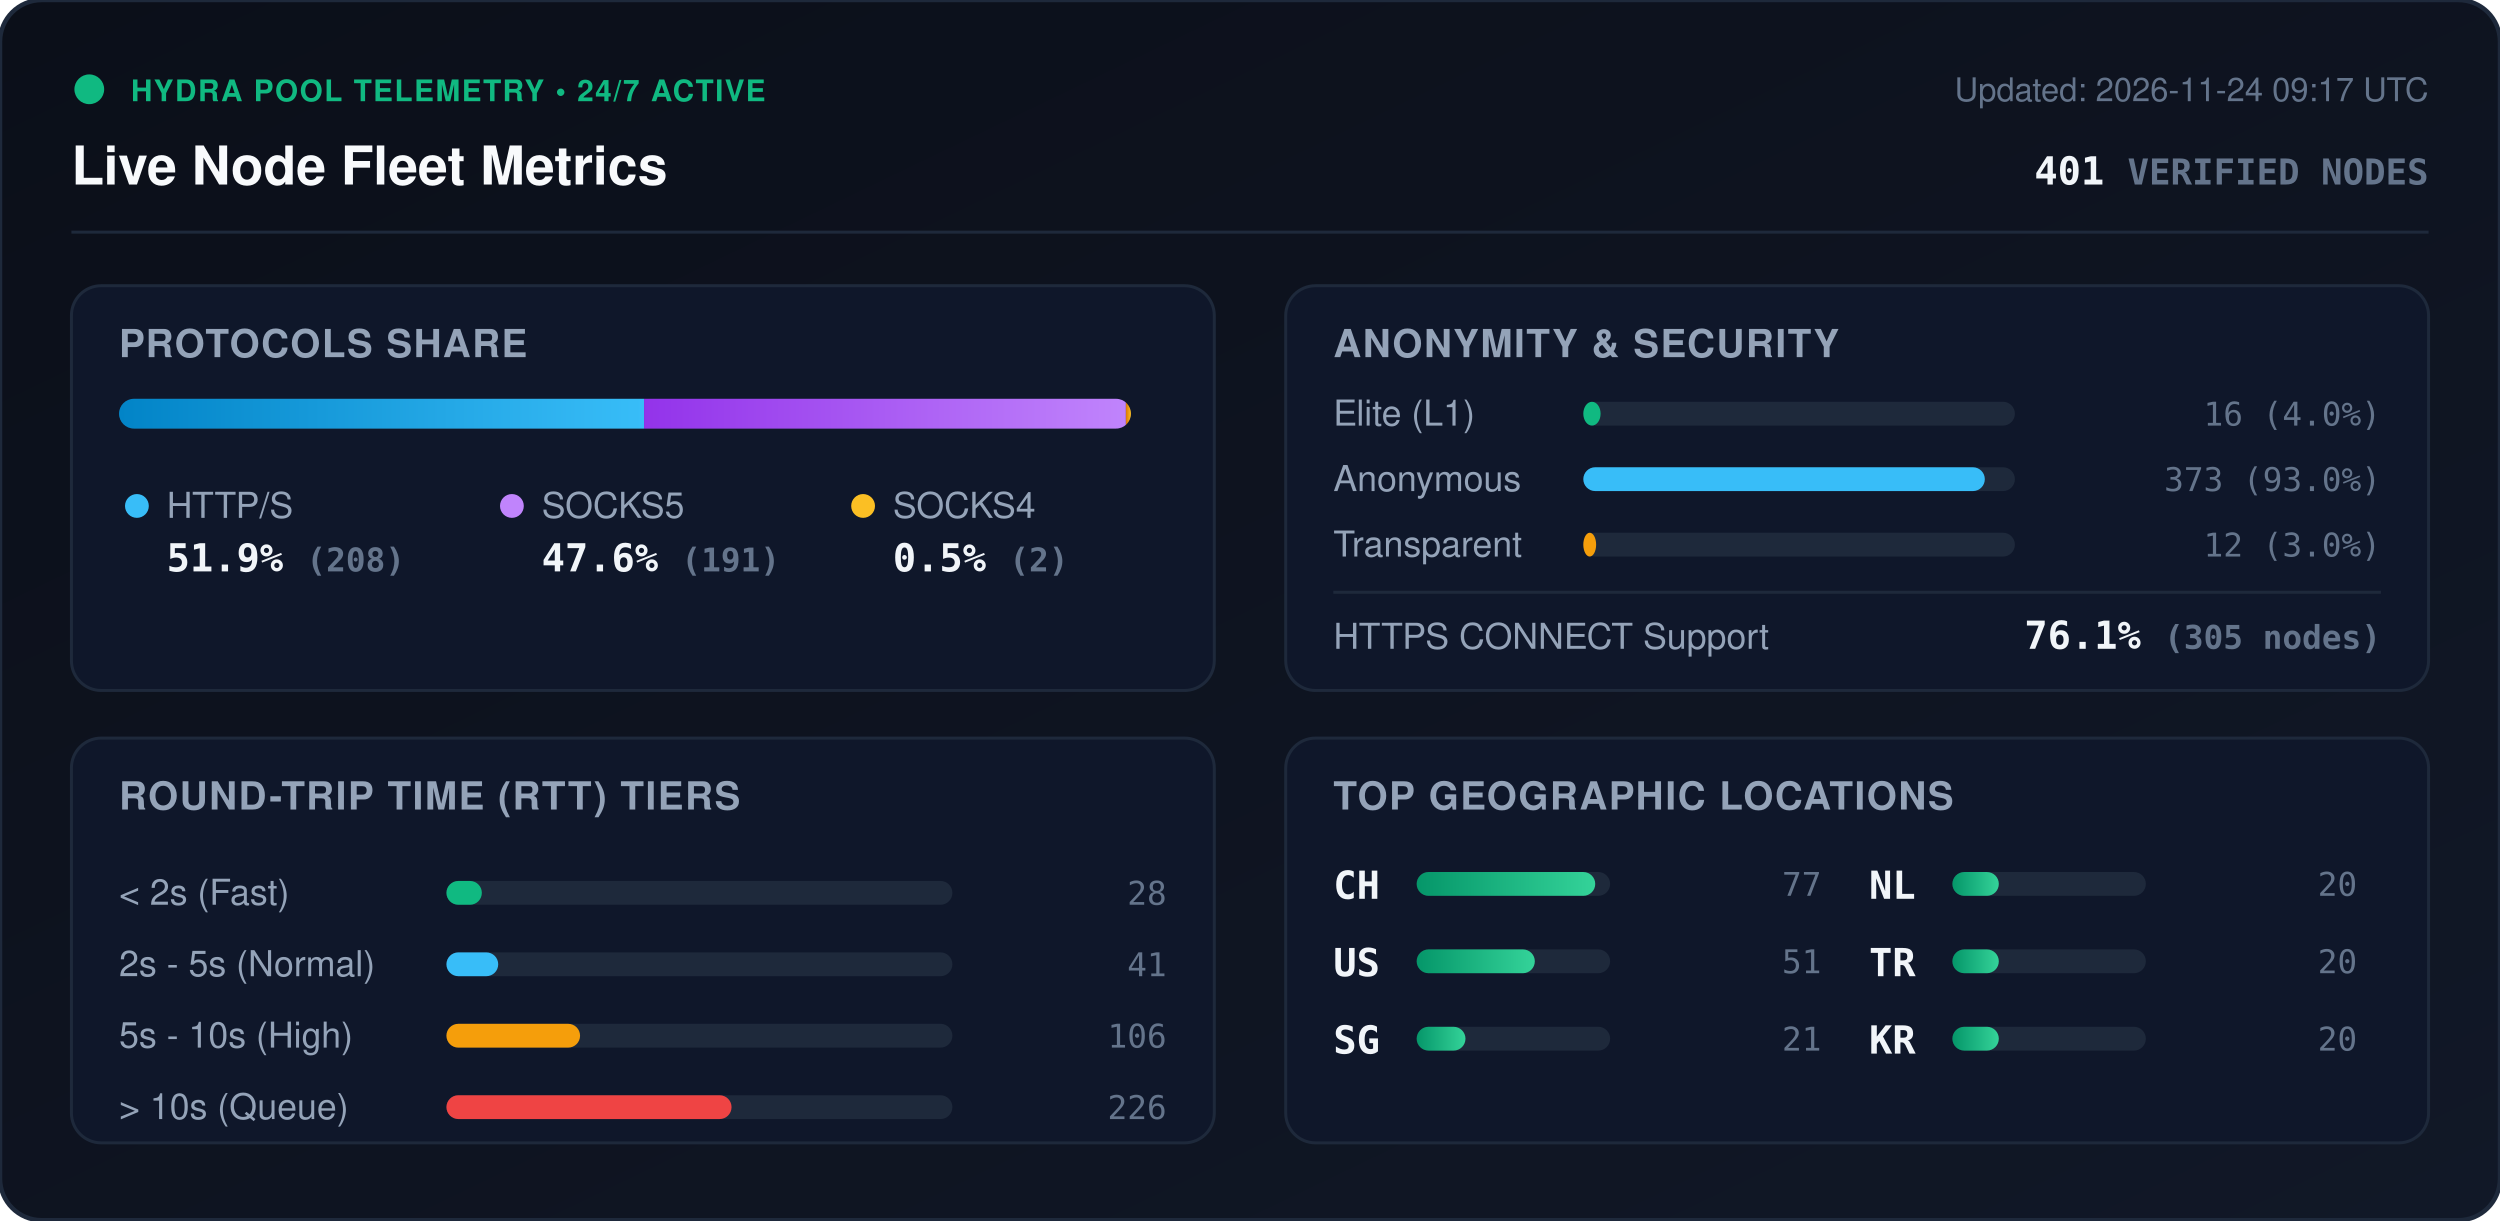
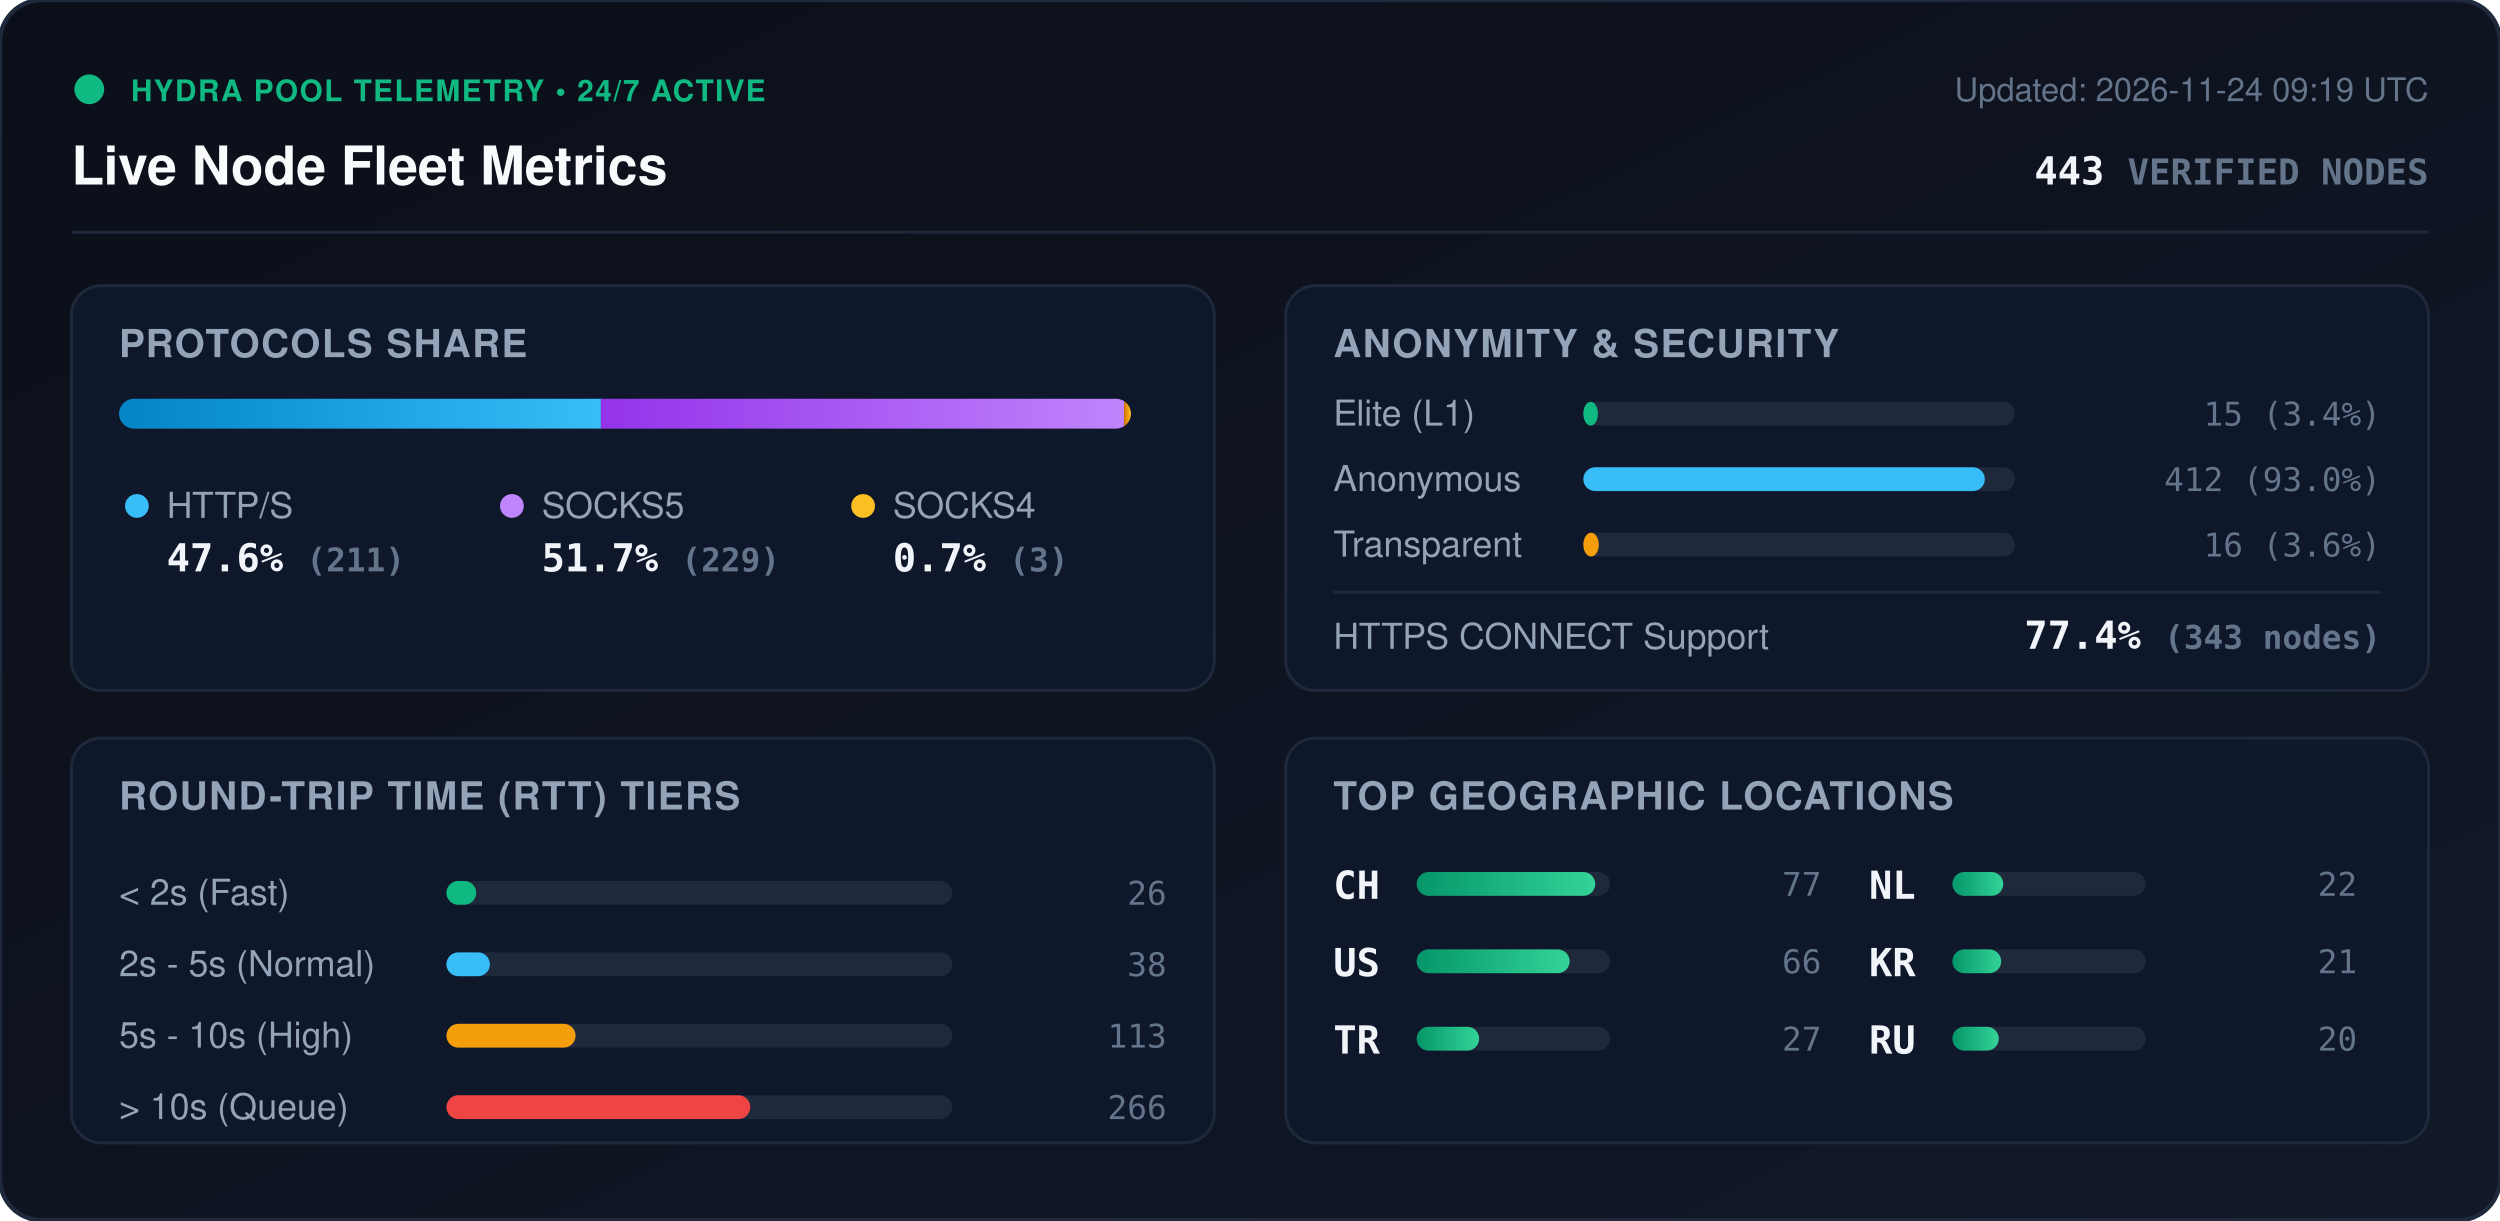
<svg xmlns="http://www.w3.org/2000/svg" viewBox="0 0 840 410" width="840" height="410" style="max-width: 100%; height: auto;">
  <defs>
    <linearGradient id="bg" x1="0%" y1="0%" x2="100%" y2="100%">
      <stop offset="0%" stop-color="#0b0f19" />
      <stop offset="100%" stop-color="#111827" />
    </linearGradient>
    <linearGradient id="bar-http" x1="0%" y1="0%" x2="100%" y2="0%">
      <stop offset="0%" stop-color="#0284c7" />
      <stop offset="100%" stop-color="#38bdf8" />
    </linearGradient>
    <linearGradient id="bar-socks5" x1="0%" y1="0%" x2="100%" y2="0%">
      <stop offset="0%" stop-color="#9333ea" />
      <stop offset="100%" stop-color="#c084fc" />
    </linearGradient>
    <linearGradient id="bar-socks4" x1="0%" y1="0%" x2="100%" y2="0%">
      <stop offset="0%" stop-color="#d97706" />
      <stop offset="100%" stop-color="#fbbf24" />
    </linearGradient>
    <linearGradient id="bar-green" x1="0%" y1="0%" x2="100%" y2="0%">
      <stop offset="0%" stop-color="#059669" />
      <stop offset="100%" stop-color="#34d399" />
    </linearGradient>
    <clipPath id="prog-track-clip">
      <rect width="340.0" height="10" rx="5" />
    </clipPath>
    <style>
      .title { font: 700 18px -apple-system, BlinkMacSystemFont, 'Segoe UI', Helvetica, Arial, sans-serif; fill: #f8fafc; }
      .sub { font: 500 11px -apple-system, BlinkMacSystemFont, 'Segoe UI', Helvetica, Arial, sans-serif; fill: #64748b; }
      .section-hdr { font: 600 13px -apple-system, BlinkMacSystemFont, 'Segoe UI', Helvetica, Arial, sans-serif; fill: #94a3b8; letter-spacing: 0.5px; }
      .metric-val { font: 700 13px -apple-system, BlinkMacSystemFont, 'Segoe UI', Helvetica, Arial, sans-serif; fill: #f1f5f9; }
      .metric-lbl { font: 500 12px -apple-system, BlinkMacSystemFont, 'Segoe UI', Helvetica, Arial, sans-serif; fill: #94a3b8; }
      .badge-txt { font: 700 10px -apple-system, BlinkMacSystemFont, 'Segoe UI', Helvetica, Arial, sans-serif; fill: #10b981; letter-spacing: 0.5px; }
      .mono { font-family: ui-monospace, SFMono-Regular, Menlo, Monaco, Consolas, monospace; }
      .pulse { animation: beacon 2s infinite ease-in-out; }
      @keyframes beacon { 0%, 100% { opacity: 1; } 50% { opacity: 0.35; } }
    </style>
  </defs>
  <rect width="840" height="410" rx="14" fill="url(#bg)" stroke="#1e293b" stroke-width="1.5" />
  <g transform="translate(24, 24)">
    <circle cx="6" cy="6" r="5" fill="#10b981" class="pulse" />
    <text x="20" y="10" class="badge-txt">HYDRA POOL TELEMETRY • 24/7 ACTIVE</text>
    <text x="0" y="38" class="title">Live Node Fleet Metrics</text>
-     <text x="792" y="10" text-anchor="end" class="sub">Updated: 2026-11-24 09:17 UTC</text>
-     <text x="792" y="38" text-anchor="end" class="metric-val mono" fill="#38bdf8">401 <tspan font-size="12" fill="#64748b">VERIFIED NODES</tspan>
+     <text x="792" y="10" text-anchor="end" class="sub">Updated: 2026-11-24 09:19 UTC</text>
+     <text x="792" y="38" text-anchor="end" class="metric-val mono" fill="#38bdf8">443 <tspan font-size="12" fill="#64748b">VERIFIED NODES</tspan>
    </text>
  </g>
  <line x1="24" y1="78" x2="816" y2="78" stroke="#1e293b" stroke-width="1" />
  <g transform="translate(24, 96)">
    <rect width="384" height="136" rx="10" fill="#0f172a" stroke="#1e293b" />
    <text x="16" y="24" class="section-hdr">PROTOCOLS SHARE</text>
    <g transform="translate(16, 38)">
      <rect width="340.0" height="10" rx="5" fill="#1e293b" />
      <g clip-path="url(#prog-track-clip)">
-         <rect x="0" width="176.4" height="10" fill="url(#bar-http)" />
-         <rect x="176.4" width="161.9" height="10" fill="url(#bar-socks5)" />
-         <rect x="338.3" width="1.7" height="10" fill="url(#bar-socks4)" />
+         <rect x="0" width="161.9" height="10" fill="url(#bar-http)" />
+         <rect x="161.9" width="175.8" height="10" fill="url(#bar-socks5)" />
+         <rect x="337.7" width="2.3" height="10" fill="url(#bar-socks4)" />
      </g>
    </g>
    <g transform="translate(16, 68)">
      <circle cx="6" cy="6" r="4" fill="#38bdf8" />
      <text x="16" y="10" class="metric-lbl">HTTP/S</text>
-       <text x="16" y="28" class="metric-val mono">51.9% <tspan font-size="11" fill="#64748b">(208)</tspan>
+       <text x="16" y="28" class="metric-val mono">47.6% <tspan font-size="11" fill="#64748b">(211)</tspan>
      </text>
      <circle cx="132" cy="6" r="4" fill="#c084fc" />
      <text x="142" y="10" class="metric-lbl">SOCKS5</text>
-       <text x="142" y="28" class="metric-val mono">47.6% <tspan font-size="11" fill="#64748b">(191)</tspan>
+       <text x="142" y="28" class="metric-val mono">51.7% <tspan font-size="11" fill="#64748b">(229)</tspan>
      </text>
      <circle cx="250" cy="6" r="4" fill="#fbbf24" />
      <text x="260" y="10" class="metric-lbl">SOCKS4</text>
-       <text x="260" y="28" class="metric-val mono">0.5% <tspan font-size="11" fill="#64748b">(2)</tspan>
+       <text x="260" y="28" class="metric-val mono">0.7% <tspan font-size="11" fill="#64748b">(3)</tspan>
      </text>
    </g>
  </g>
  <g transform="translate(432, 96)">
    <rect width="384" height="136" rx="10" fill="#0f172a" stroke="#1e293b" />
    <text x="16" y="24" class="section-hdr">ANONYMITY &amp; SECURITY</text>
    <text x="16" y="47" class="metric-lbl">Elite (L1)</text>
    <rect x="100" y="39" width="145.0" height="8" rx="4" fill="#1e293b" />
-     <rect x="100" y="39" width="5.8" height="8" rx="4" fill="#10b981" />
-     <text x="368" y="47" text-anchor="end" class="mono sub" fill="#e2e8f0">16 (4.0%)</text>
+     <rect x="100" y="39" width="4.9" height="8" rx="4" fill="#10b981" />
+     <text x="368" y="47" text-anchor="end" class="mono sub" fill="#e2e8f0">15 (3.4%)</text>
    <text x="16" y="69" class="metric-lbl">Anonymous</text>
    <rect x="100" y="61" width="145.0" height="8" rx="4" fill="#1e293b" />
    <rect x="100" y="61" width="134.9" height="8" rx="4" fill="#38bdf8" />
-     <text x="368" y="69" text-anchor="end" class="mono sub" fill="#e2e8f0">373 (93.0%)</text>
+     <text x="368" y="69" text-anchor="end" class="mono sub" fill="#e2e8f0">412 (93.0%)</text>
    <text x="16" y="91" class="metric-lbl">Transparent</text>
    <rect x="100" y="83" width="145.0" height="8" rx="4" fill="#1e293b" />
-     <rect x="100" y="83" width="4.3" height="8" rx="4" fill="#f59e0b" />
-     <text x="368" y="91" text-anchor="end" class="mono sub" fill="#e2e8f0">12 (3.0%)</text>
+     <rect x="100" y="83" width="5.2" height="8" rx="4" fill="#f59e0b" />
+     <text x="368" y="91" text-anchor="end" class="mono sub" fill="#e2e8f0">16 (3.6%)</text>
    <line x1="16" y1="103" x2="368" y2="103" stroke="#1e293b" stroke-width="1" />
    <text x="16" y="122" class="metric-lbl">HTTPS CONNECT Support</text>
-     <text x="368" y="122" text-anchor="end" class="metric-val mono" fill="#34d399">76.1% <tspan font-size="11" fill="#64748b">(305 nodes)</tspan>
+     <text x="368" y="122" text-anchor="end" class="metric-val mono" fill="#34d399">77.4% <tspan font-size="11" fill="#64748b">(343 nodes)</tspan>
    </text>
  </g>
  <g transform="translate(24, 248)">
    <rect width="384" height="136" rx="10" fill="#0f172a" stroke="#1e293b" />
    <text x="16" y="24" class="section-hdr">ROUND-TRIP TIME (RTT) TIERS</text>
    <g transform="translate(16, 42)">
      <text x="0" y="14" class="metric-lbl">&lt; 2s (Fast)</text>
      <rect x="110" y="6" width="170" height="8" rx="4" fill="#1e293b" />
-       <rect x="110" y="6" width="11.9" height="8" rx="4" fill="#10b981" />
-       <text x="352" y="14" text-anchor="end" class="mono sub">28</text>
+       <rect x="110" y="6" width="10.0" height="8" rx="4" fill="#10b981" />
+       <text x="352" y="14" text-anchor="end" class="mono sub">26</text>
      <text x="0" y="38" class="metric-lbl">2s - 5s (Normal)</text>
      <rect x="110" y="30" width="170" height="8" rx="4" fill="#1e293b" />
-       <rect x="110" y="30" width="17.4" height="8" rx="4" fill="#38bdf8" />
-       <text x="352" y="38" text-anchor="end" class="mono sub">41</text>
+       <rect x="110" y="30" width="14.6" height="8" rx="4" fill="#38bdf8" />
+       <text x="352" y="38" text-anchor="end" class="mono sub">38</text>
      <text x="0" y="62" class="metric-lbl">5s - 10s (High)</text>
      <rect x="110" y="54" width="170" height="8" rx="4" fill="#1e293b" />
-       <rect x="110" y="54" width="44.9" height="8" rx="4" fill="#f59e0b" />
-       <text x="352" y="62" text-anchor="end" class="mono sub">106</text>
+       <rect x="110" y="54" width="43.4" height="8" rx="4" fill="#f59e0b" />
+       <text x="352" y="62" text-anchor="end" class="mono sub">113</text>
      <text x="0" y="86" class="metric-lbl">&gt; 10s (Queue)</text>
      <rect x="110" y="78" width="170" height="8" rx="4" fill="#1e293b" />
-       <rect x="110" y="78" width="95.8" height="8" rx="4" fill="#ef4444" />
-       <text x="352" y="86" text-anchor="end" class="mono sub">226</text>
+       <rect x="110" y="78" width="102.1" height="8" rx="4" fill="#ef4444" />
+       <text x="352" y="86" text-anchor="end" class="mono sub">266</text>
    </g>
  </g>
  <g transform="translate(432, 248)">
    <rect width="384" height="136" rx="10" fill="#0f172a" stroke="#1e293b" />
    <text x="16" y="24" class="section-hdr">TOP GEOGRAPHIC LOCATIONS</text>
    <g transform="translate(16, 42)">
      <g transform="translate(0, 0)">
        <text x="0" y="12" class="mono metric-val" font-size="12">CH</text>
        <rect x="28" y="3" width="65" height="8" rx="4" fill="#1e293b" />
        <rect x="28" y="3" width="60.0" height="8" rx="4" fill="url(#bar-green)" />
        <text x="164" y="11" text-anchor="end" class="mono sub">77</text>
      </g>
      <g transform="translate(0, 26)">
        <text x="0" y="12" class="mono metric-val" font-size="12">US</text>
        <rect x="28" y="3" width="65" height="8" rx="4" fill="#1e293b" />
-         <rect x="28" y="3" width="39.7" height="8" rx="4" fill="url(#bar-green)" />
-         <text x="164" y="11" text-anchor="end" class="mono sub">51</text>
+         <rect x="28" y="3" width="51.4" height="8" rx="4" fill="url(#bar-green)" />
+         <text x="164" y="11" text-anchor="end" class="mono sub">66</text>
      </g>
      <g transform="translate(0, 52)">
-         <text x="0" y="12" class="mono metric-val" font-size="12">SG</text>
+         <text x="0" y="12" class="mono metric-val" font-size="12">TR</text>
+         <rect x="28" y="3" width="65" height="8" rx="4" fill="#1e293b" />
+         <rect x="28" y="3" width="21.0" height="8" rx="4" fill="url(#bar-green)" />
+         <text x="164" y="11" text-anchor="end" class="mono sub">27</text>
+       </g>
+       <g transform="translate(180, 0)">
+         <text x="0" y="12" class="mono metric-val" font-size="12">NL</text>
+         <rect x="28" y="3" width="65" height="8" rx="4" fill="#1e293b" />
+         <rect x="28" y="3" width="17.1" height="8" rx="4" fill="url(#bar-green)" />
+         <text x="164" y="11" text-anchor="end" class="mono sub">22</text>
+       </g>
+       <g transform="translate(180, 26)">
+         <text x="0" y="12" class="mono metric-val" font-size="12">KR</text>
        <rect x="28" y="3" width="65" height="8" rx="4" fill="#1e293b" />
        <rect x="28" y="3" width="16.4" height="8" rx="4" fill="url(#bar-green)" />
        <text x="164" y="11" text-anchor="end" class="mono sub">21</text>
      </g>
-       <g transform="translate(180, 0)">
-         <text x="0" y="12" class="mono metric-val" font-size="12">NL</text>
-         <rect x="28" y="3" width="65" height="8" rx="4" fill="#1e293b" />
-         <rect x="28" y="3" width="15.6" height="8" rx="4" fill="url(#bar-green)" />
-         <text x="164" y="11" text-anchor="end" class="mono sub">20</text>
-       </g>
-       <g transform="translate(180, 26)">
-         <text x="0" y="12" class="mono metric-val" font-size="12">TR</text>
-         <rect x="28" y="3" width="65" height="8" rx="4" fill="#1e293b" />
-         <rect x="28" y="3" width="15.6" height="8" rx="4" fill="url(#bar-green)" />
-         <text x="164" y="11" text-anchor="end" class="mono sub">20</text>
-       </g>
      <g transform="translate(180, 52)">
-         <text x="0" y="12" class="mono metric-val" font-size="12">KR</text>
+         <text x="0" y="12" class="mono metric-val" font-size="12">RU</text>
        <rect x="28" y="3" width="65" height="8" rx="4" fill="#1e293b" />
        <rect x="28" y="3" width="15.6" height="8" rx="4" fill="url(#bar-green)" />
        <text x="164" y="11" text-anchor="end" class="mono sub">20</text>
      </g>
    </g>
  </g>
</svg>
